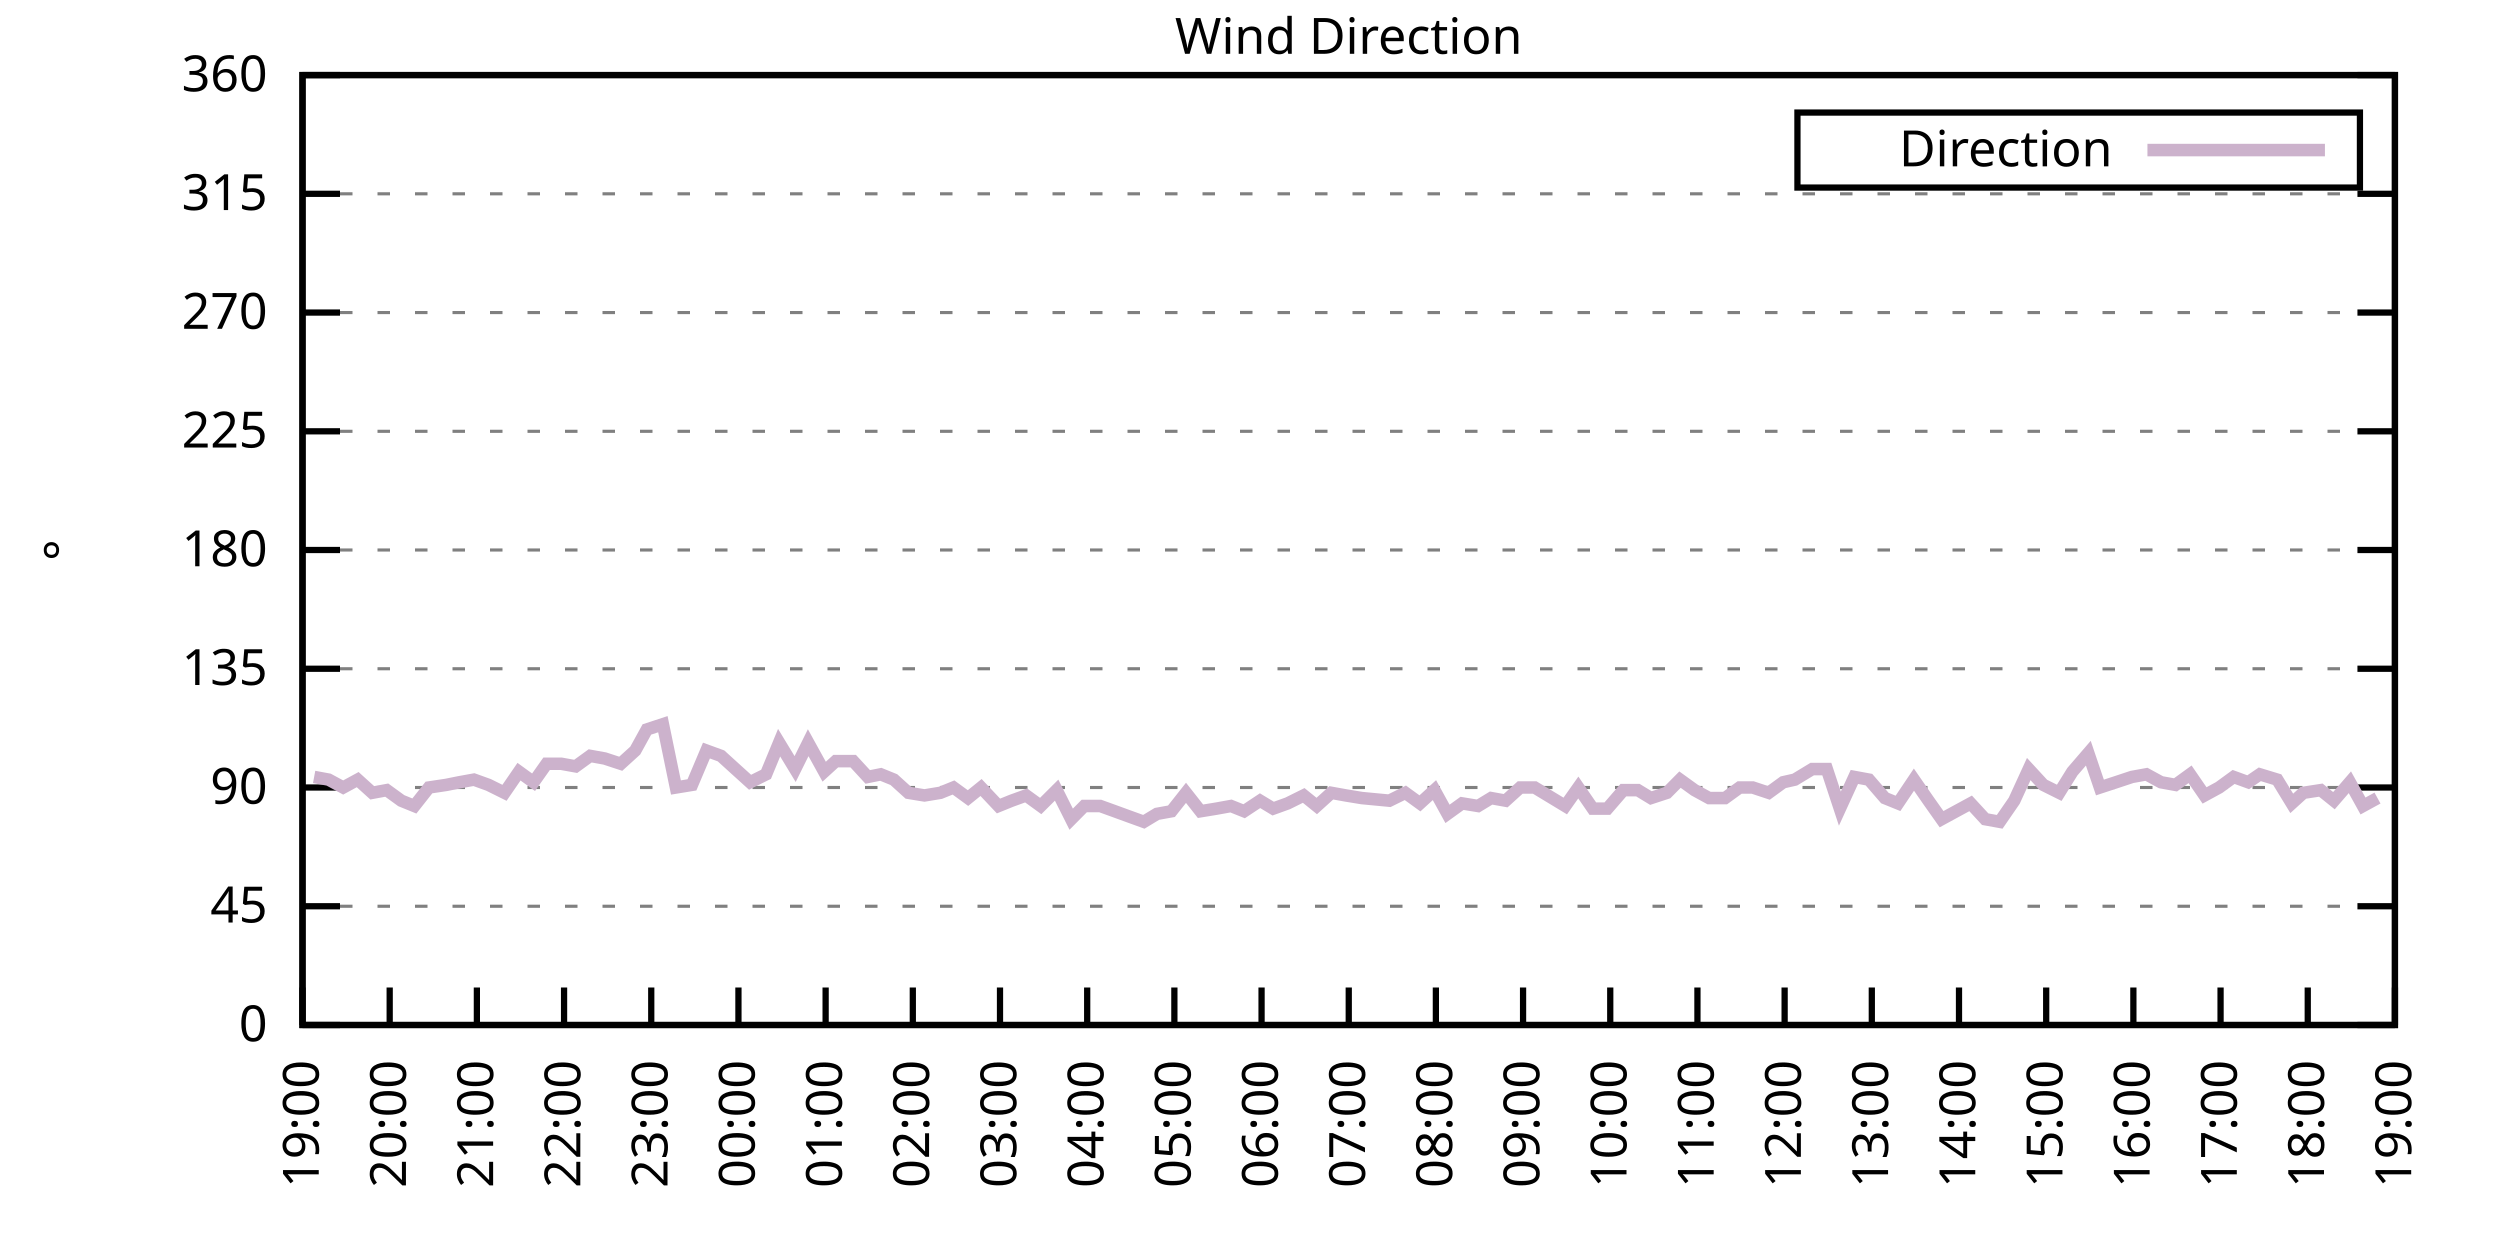
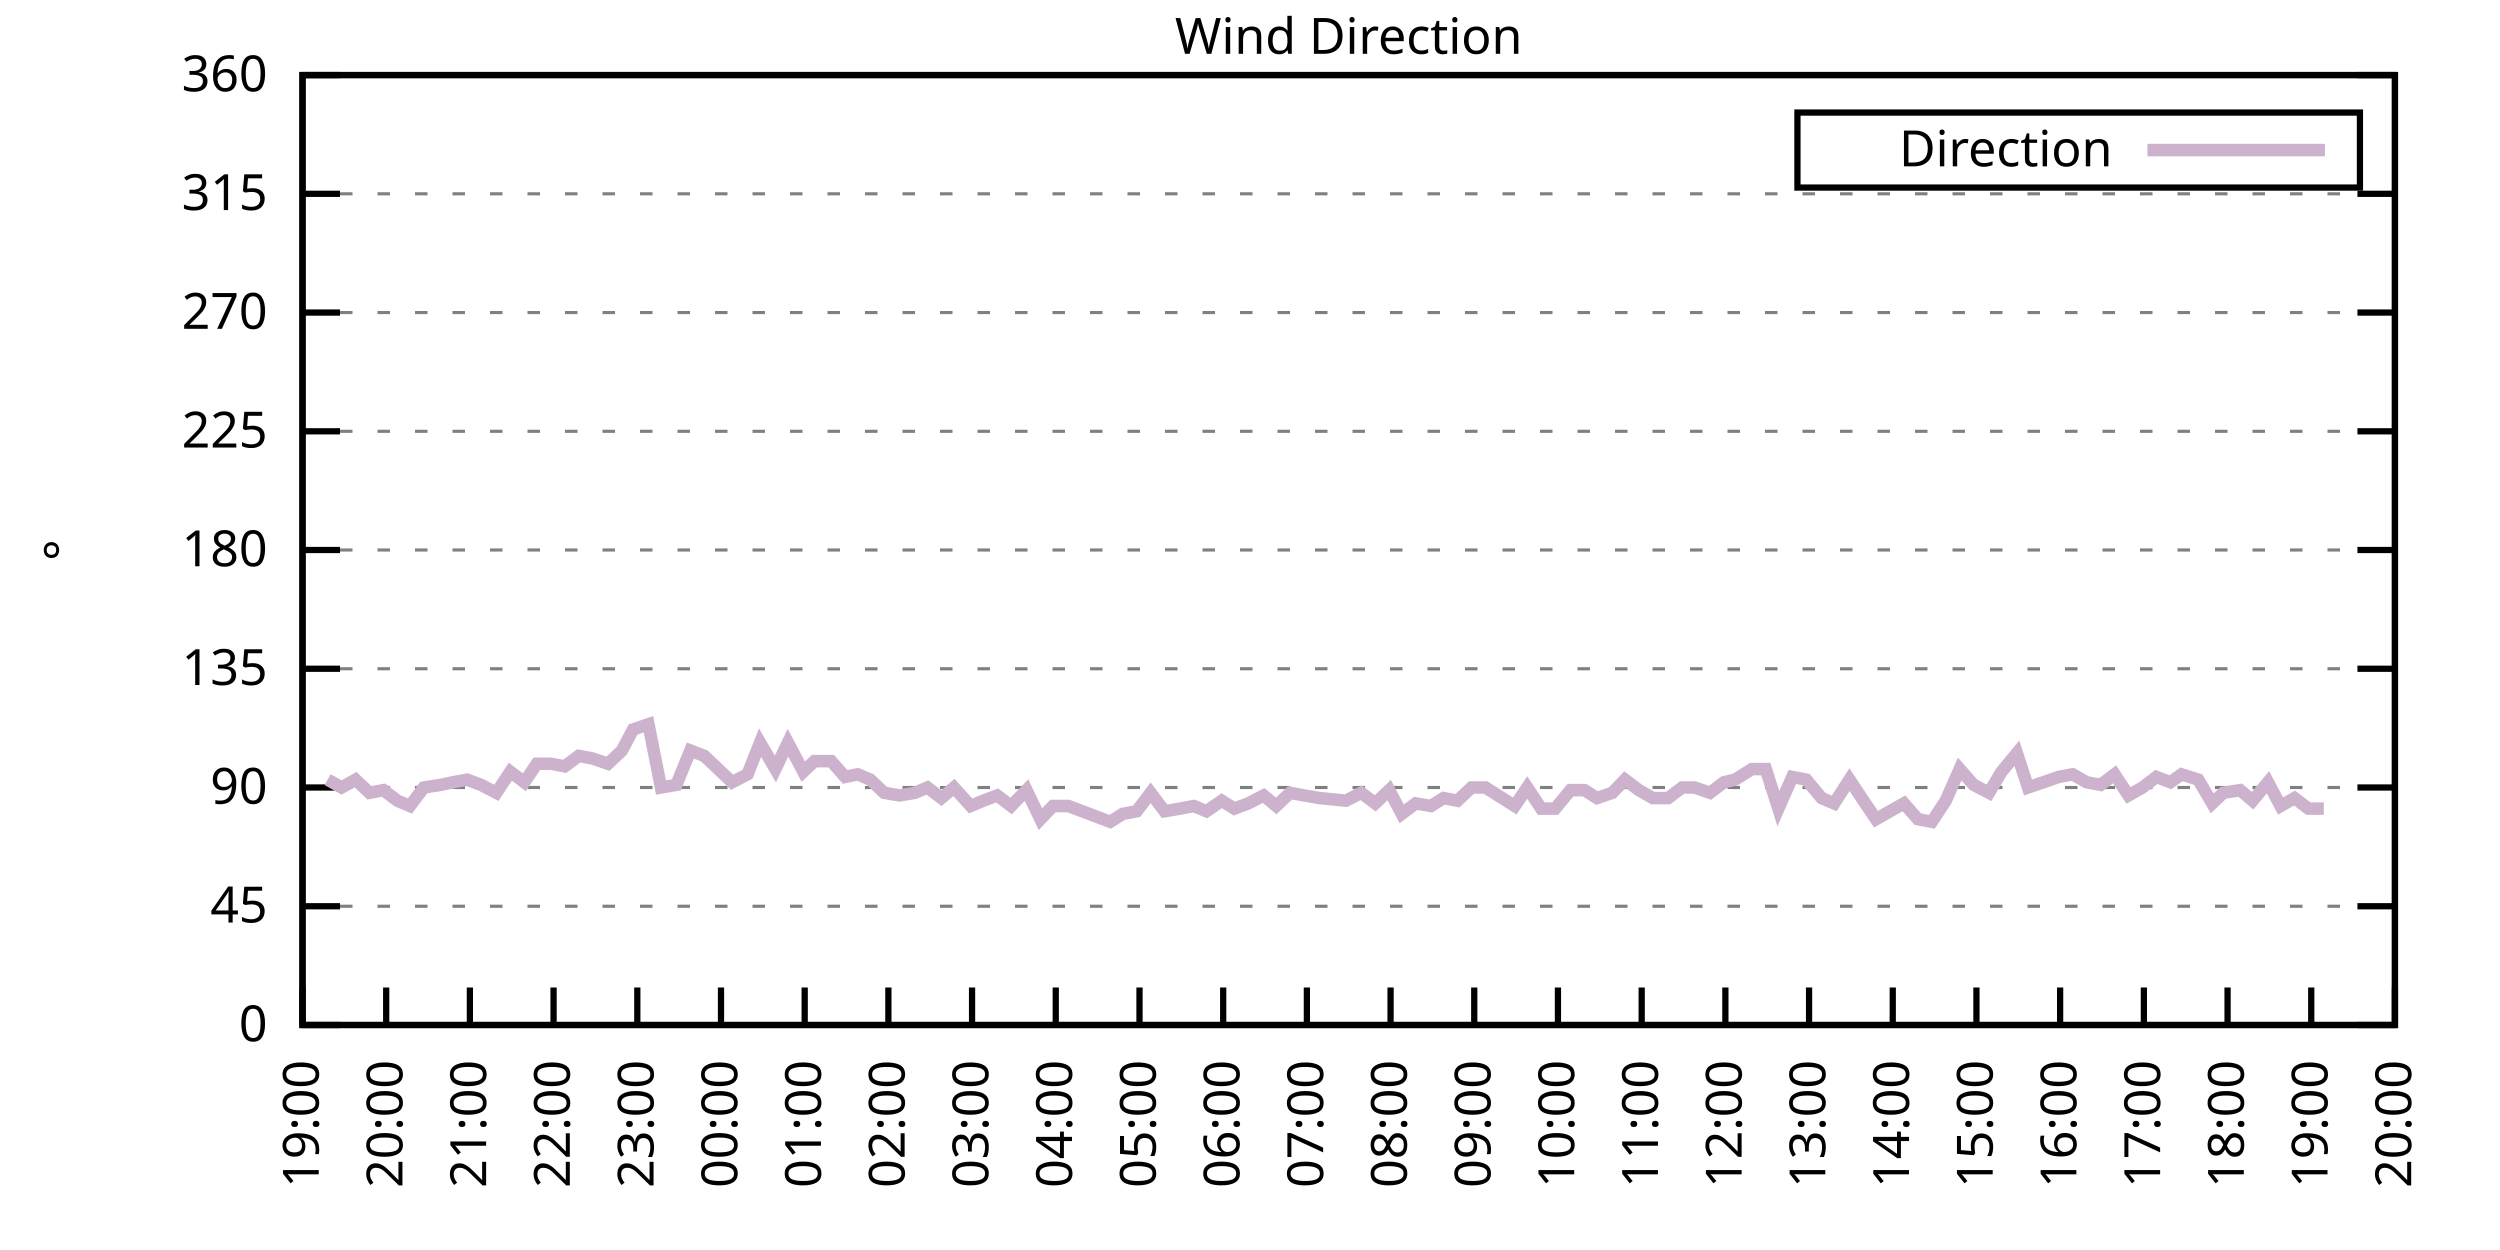
<svg xmlns="http://www.w3.org/2000/svg" xmlns:xlink="http://www.w3.org/1999/xlink" width="400" height="200" viewBox="0 0 400 200">
  <g id="gnuplot_canvas">
    <rect x="0" y="0" width="400" height="200" fill="none" />
    <defs>
      <circle id="gpDot" r="0.5" stroke-width="0.5" stroke="currentColor" />
      <path id="gpPt0" stroke-width="0.333" stroke="currentColor" d="M-1,0 h2 M0,-1 v2" />
      <path id="gpPt1" stroke-width="0.333" stroke="currentColor" d="M-1,-1 L1,1 M1,-1 L-1,1" />
      <path id="gpPt2" stroke-width="0.333" stroke="currentColor" d="M-1,0 L1,0 M0,-1 L0,1 M-1,-1 L1,1 M-1,1 L1,-1" />
      <rect id="gpPt3" stroke-width="0.333" stroke="currentColor" x="-1" y="-1" width="2" height="2" />
      <rect id="gpPt4" stroke-width="0.333" stroke="currentColor" fill="currentColor" x="-1" y="-1" width="2" height="2" />
      <circle id="gpPt5" stroke-width="0.333" stroke="currentColor" cx="0" cy="0" r="1" />
      <use xlink:href="#gpPt5" id="gpPt6" fill="currentColor" stroke="none" />
      <path id="gpPt7" stroke-width="0.333" stroke="currentColor" d="M0,-1.33 L-1.33,0.67 L1.33,0.67 z" />
      <use xlink:href="#gpPt7" id="gpPt8" fill="currentColor" stroke="none" />
      <use xlink:href="#gpPt7" id="gpPt9" stroke="currentColor" transform="rotate(180)" />
      <use xlink:href="#gpPt9" id="gpPt10" fill="currentColor" stroke="none" />
      <use xlink:href="#gpPt3" id="gpPt11" stroke="currentColor" transform="rotate(45)" />
      <use xlink:href="#gpPt11" id="gpPt12" fill="currentColor" stroke="none" />
      <path id="gpPt13" stroke-width="0.333" stroke="currentColor" d="M0,1.330 L1.265,0.411 L0.782,-1.067 L-0.782,-1.076 L-1.265,0.411 z" />
      <use xlink:href="#gpPt13" id="gpPt14" fill="currentColor" stroke="none" />
      <filter id="textbox" filterUnits="objectBoundingBox" x="0" y="0" height="1" width="1">
        <feFlood flood-color="white" flood-opacity="1" result="bgnd" />
        <feComposite in="SourceGraphic" in2="bgnd" operator="atop" />
      </filter>
      <filter id="greybox" filterUnits="objectBoundingBox" x="0" y="0" height="1" width="1">
        <feFlood flood-color="lightgrey" flood-opacity="1" result="grey" />
        <feComposite in="SourceGraphic" in2="grey" operator="atop" />
      </filter>
    </defs>
    <g fill="none" color="white" stroke="currentColor" stroke-width="1.00" stroke-linecap="butt" stroke-linejoin="miter">
</g>
    <g fill="none" color="black" stroke="currentColor" stroke-width="1.00" stroke-linecap="butt" stroke-linejoin="miter">
      <g stroke="none" shape-rendering="crispEdges">
        <polygon fill="rgb(255, 255, 255)" points="48.40,164.00 383.18,164.00 383.18,12.02 48.40,12.02 " />
      </g>
    </g>
    <g fill="none" color="black" stroke="currentColor" stroke-width="1.00" stroke-linecap="butt" stroke-linejoin="miter">
</g>
    <g fill="none" color="black" stroke="black" stroke-width="0.50" stroke-linecap="butt" stroke-linejoin="miter">
</g>
    <g fill="none" color="gray" stroke="currentColor" stroke-width="0.50" stroke-linecap="butt" stroke-linejoin="miter">
      <path stroke="gray" stroke-dasharray="2,4" class="gridline" d="M48.40,164.00 L383.19,164.00  " />
    </g>
    <g fill="none" color="gray" stroke="gray" stroke-width="1.00" stroke-linecap="butt" stroke-linejoin="miter">
</g>
    <g fill="none" color="black" stroke="currentColor" stroke-width="1.00" stroke-linecap="butt" stroke-linejoin="miter">
      <path stroke="black" d="M48.40,164.00 L54.40,164.00 M383.19,164.00 L377.19,164.00  " />
      <g transform="translate(42.80,166.60)" stroke="none" fill="black" font-family="Sans" font-size="8.00" text-anchor="end">
        <text>
          <tspan font-family="Sans"> 0</tspan>
        </text>
      </g>
    </g>
    <g fill="none" color="black" stroke="currentColor" stroke-width="1.00" stroke-linecap="butt" stroke-linejoin="miter">
</g>
    <g fill="none" color="black" stroke="black" stroke-width="0.50" stroke-linecap="butt" stroke-linejoin="miter">
</g>
    <g fill="none" color="gray" stroke="currentColor" stroke-width="0.50" stroke-linecap="butt" stroke-linejoin="miter">
      <path stroke="gray" stroke-dasharray="2,4" class="gridline" d="M48.40,145.00 L383.19,145.00  " />
    </g>
    <g fill="none" color="gray" stroke="gray" stroke-width="1.00" stroke-linecap="butt" stroke-linejoin="miter">
</g>
    <g fill="none" color="black" stroke="currentColor" stroke-width="1.00" stroke-linecap="butt" stroke-linejoin="miter">
      <path stroke="black" d="M48.40,145.00 L54.40,145.00 M383.19,145.00 L377.19,145.00  " />
      <g transform="translate(42.80,147.60)" stroke="none" fill="black" font-family="Sans" font-size="8.00" text-anchor="end">
        <text>
          <tspan font-family="Sans"> 45</tspan>
        </text>
      </g>
    </g>
    <g fill="none" color="black" stroke="currentColor" stroke-width="1.00" stroke-linecap="butt" stroke-linejoin="miter">
</g>
    <g fill="none" color="black" stroke="black" stroke-width="0.50" stroke-linecap="butt" stroke-linejoin="miter">
</g>
    <g fill="none" color="gray" stroke="currentColor" stroke-width="0.50" stroke-linecap="butt" stroke-linejoin="miter">
      <path stroke="gray" stroke-dasharray="2,4" class="gridline" d="M48.40,126.00 L383.19,126.00  " />
    </g>
    <g fill="none" color="gray" stroke="gray" stroke-width="1.00" stroke-linecap="butt" stroke-linejoin="miter">
</g>
    <g fill="none" color="black" stroke="currentColor" stroke-width="1.00" stroke-linecap="butt" stroke-linejoin="miter">
      <path stroke="black" d="M48.40,126.00 L54.40,126.00 M383.19,126.00 L377.19,126.00  " />
      <g transform="translate(42.80,128.60)" stroke="none" fill="black" font-family="Sans" font-size="8.00" text-anchor="end">
        <text>
          <tspan font-family="Sans"> 90</tspan>
        </text>
      </g>
    </g>
    <g fill="none" color="black" stroke="currentColor" stroke-width="1.00" stroke-linecap="butt" stroke-linejoin="miter">
</g>
    <g fill="none" color="black" stroke="black" stroke-width="0.50" stroke-linecap="butt" stroke-linejoin="miter">
</g>
    <g fill="none" color="gray" stroke="currentColor" stroke-width="0.50" stroke-linecap="butt" stroke-linejoin="miter">
      <path stroke="gray" stroke-dasharray="2,4" class="gridline" d="M48.40,107.00 L383.19,107.00  " />
    </g>
    <g fill="none" color="gray" stroke="gray" stroke-width="1.00" stroke-linecap="butt" stroke-linejoin="miter">
</g>
    <g fill="none" color="black" stroke="currentColor" stroke-width="1.00" stroke-linecap="butt" stroke-linejoin="miter">
      <path stroke="black" d="M48.40,107.00 L54.40,107.00 M383.19,107.00 L377.19,107.00  " />
      <g transform="translate(42.80,109.60)" stroke="none" fill="black" font-family="Sans" font-size="8.00" text-anchor="end">
        <text>
          <tspan font-family="Sans"> 135</tspan>
        </text>
      </g>
    </g>
    <g fill="none" color="black" stroke="currentColor" stroke-width="1.00" stroke-linecap="butt" stroke-linejoin="miter">
</g>
    <g fill="none" color="black" stroke="black" stroke-width="0.50" stroke-linecap="butt" stroke-linejoin="miter">
</g>
    <g fill="none" color="gray" stroke="currentColor" stroke-width="0.50" stroke-linecap="butt" stroke-linejoin="miter">
      <path stroke="gray" stroke-dasharray="2,4" class="gridline" d="M48.40,88.00 L383.19,88.00  " />
    </g>
    <g fill="none" color="gray" stroke="gray" stroke-width="1.00" stroke-linecap="butt" stroke-linejoin="miter">
</g>
    <g fill="none" color="black" stroke="currentColor" stroke-width="1.00" stroke-linecap="butt" stroke-linejoin="miter">
      <path stroke="black" d="M48.40,88.00 L54.40,88.00 M383.19,88.00 L377.19,88.00  " />
      <g transform="translate(42.80,90.60)" stroke="none" fill="black" font-family="Sans" font-size="8.00" text-anchor="end">
        <text>
          <tspan font-family="Sans"> 180</tspan>
        </text>
      </g>
    </g>
    <g fill="none" color="black" stroke="currentColor" stroke-width="1.00" stroke-linecap="butt" stroke-linejoin="miter">
</g>
    <g fill="none" color="black" stroke="black" stroke-width="0.50" stroke-linecap="butt" stroke-linejoin="miter">
</g>
    <g fill="none" color="gray" stroke="currentColor" stroke-width="0.50" stroke-linecap="butt" stroke-linejoin="miter">
      <path stroke="gray" stroke-dasharray="2,4" class="gridline" d="M48.40,69.01 L383.19,69.01  " />
    </g>
    <g fill="none" color="gray" stroke="gray" stroke-width="1.00" stroke-linecap="butt" stroke-linejoin="miter">
</g>
    <g fill="none" color="black" stroke="currentColor" stroke-width="1.00" stroke-linecap="butt" stroke-linejoin="miter">
      <path stroke="black" d="M48.40,69.01 L54.40,69.01 M383.19,69.01 L377.19,69.01  " />
      <g transform="translate(42.80,71.61)" stroke="none" fill="black" font-family="Sans" font-size="8.00" text-anchor="end">
        <text>
          <tspan font-family="Sans"> 225</tspan>
        </text>
      </g>
    </g>
    <g fill="none" color="black" stroke="currentColor" stroke-width="1.00" stroke-linecap="butt" stroke-linejoin="miter">
</g>
    <g fill="none" color="black" stroke="black" stroke-width="0.50" stroke-linecap="butt" stroke-linejoin="miter">
</g>
    <g fill="none" color="gray" stroke="currentColor" stroke-width="0.50" stroke-linecap="butt" stroke-linejoin="miter">
      <path stroke="gray" stroke-dasharray="2,4" class="gridline" d="M48.40,50.01 L383.19,50.01  " />
    </g>
    <g fill="none" color="gray" stroke="gray" stroke-width="1.00" stroke-linecap="butt" stroke-linejoin="miter">
</g>
    <g fill="none" color="black" stroke="currentColor" stroke-width="1.00" stroke-linecap="butt" stroke-linejoin="miter">
      <path stroke="black" d="M48.40,50.01 L54.40,50.01 M383.19,50.01 L377.19,50.01  " />
      <g transform="translate(42.80,52.61)" stroke="none" fill="black" font-family="Sans" font-size="8.00" text-anchor="end">
        <text>
          <tspan font-family="Sans"> 270</tspan>
        </text>
      </g>
    </g>
    <g fill="none" color="black" stroke="currentColor" stroke-width="1.00" stroke-linecap="butt" stroke-linejoin="miter">
</g>
    <g fill="none" color="black" stroke="black" stroke-width="0.50" stroke-linecap="butt" stroke-linejoin="miter">
</g>
    <g fill="none" color="gray" stroke="currentColor" stroke-width="0.50" stroke-linecap="butt" stroke-linejoin="miter">
      <path stroke="gray" stroke-dasharray="2,4" class="gridline" d="M48.40,31.01 L383.19,31.01  " />
    </g>
    <g fill="none" color="gray" stroke="gray" stroke-width="1.00" stroke-linecap="butt" stroke-linejoin="miter">
</g>
    <g fill="none" color="black" stroke="currentColor" stroke-width="1.00" stroke-linecap="butt" stroke-linejoin="miter">
      <path stroke="black" d="M48.40,31.01 L54.40,31.01 M383.19,31.01 L377.19,31.01  " />
      <g transform="translate(42.80,33.61)" stroke="none" fill="black" font-family="Sans" font-size="8.00" text-anchor="end">
        <text>
          <tspan font-family="Sans"> 315</tspan>
        </text>
      </g>
    </g>
    <g fill="none" color="black" stroke="currentColor" stroke-width="1.00" stroke-linecap="butt" stroke-linejoin="miter">
</g>
    <g fill="none" color="black" stroke="black" stroke-width="0.50" stroke-linecap="butt" stroke-linejoin="miter">
</g>
    <g fill="none" color="gray" stroke="currentColor" stroke-width="0.50" stroke-linecap="butt" stroke-linejoin="miter">
      <path stroke="gray" stroke-dasharray="2,4" class="gridline" d="M48.40,12.01 L383.19,12.01  " />
    </g>
    <g fill="none" color="gray" stroke="gray" stroke-width="1.00" stroke-linecap="butt" stroke-linejoin="miter">
</g>
    <g fill="none" color="black" stroke="currentColor" stroke-width="1.00" stroke-linecap="butt" stroke-linejoin="miter">
      <path stroke="black" d="M48.40,12.01 L54.40,12.01 M383.19,12.01 L377.19,12.01  " />
      <g transform="translate(42.80,14.61)" stroke="none" fill="black" font-family="Sans" font-size="8.00" text-anchor="end">
        <text>
          <tspan font-family="Sans"> 360</tspan>
        </text>
      </g>
    </g>
    <g fill="none" color="black" stroke="currentColor" stroke-width="1.00" stroke-linecap="butt" stroke-linejoin="miter">
      <path stroke="black" d="M48.40,164.00 L48.40,158.00  " />
      <g transform="translate(51.00,169.60) rotate(270.00)" stroke="none" fill="black" font-family="Sans" font-size="8.00" text-anchor="end">
        <text>
          <tspan font-family="Sans">19:00</tspan>
        </text>
      </g>
    </g>
    <g fill="none" color="black" stroke="currentColor" stroke-width="1.00" stroke-linecap="butt" stroke-linejoin="miter">
-       <path stroke="black" d="M62.35,164.00 L62.35,158.00  " />
-       <g transform="translate(64.95,169.60) rotate(270.00)" stroke="none" fill="black" font-family="Sans" font-size="8.00" text-anchor="end">
+       <path stroke="black" d="M61.79,164.00 L61.79,158.00  " />
+       <g transform="translate(64.39,169.60) rotate(270.00)" stroke="none" fill="black" font-family="Sans" font-size="8.00" text-anchor="end">
        <text>
          <tspan font-family="Sans">20:00</tspan>
        </text>
      </g>
    </g>
    <g fill="none" color="black" stroke="currentColor" stroke-width="1.00" stroke-linecap="butt" stroke-linejoin="miter">
-       <path stroke="black" d="M76.30,164.00 L76.30,158.00  " />
-       <g transform="translate(78.90,169.60) rotate(270.00)" stroke="none" fill="black" font-family="Sans" font-size="8.00" text-anchor="end">
+       <path stroke="black" d="M75.18,164.00 L75.18,158.00  " />
+       <g transform="translate(77.78,169.60) rotate(270.00)" stroke="none" fill="black" font-family="Sans" font-size="8.00" text-anchor="end">
        <text>
          <tspan font-family="Sans">21:00</tspan>
        </text>
      </g>
    </g>
    <g fill="none" color="black" stroke="currentColor" stroke-width="1.00" stroke-linecap="butt" stroke-linejoin="miter">
-       <path stroke="black" d="M90.25,164.00 L90.25,158.00  " />
-       <g transform="translate(92.85,169.60) rotate(270.00)" stroke="none" fill="black" font-family="Sans" font-size="8.00" text-anchor="end">
+       <path stroke="black" d="M88.57,164.00 L88.57,158.00  " />
+       <g transform="translate(91.17,169.60) rotate(270.00)" stroke="none" fill="black" font-family="Sans" font-size="8.00" text-anchor="end">
        <text>
          <tspan font-family="Sans">22:00</tspan>
        </text>
      </g>
    </g>
    <g fill="none" color="black" stroke="currentColor" stroke-width="1.00" stroke-linecap="butt" stroke-linejoin="miter">
-       <path stroke="black" d="M104.20,164.00 L104.20,158.00  " />
-       <g transform="translate(106.80,169.60) rotate(270.00)" stroke="none" fill="black" font-family="Sans" font-size="8.00" text-anchor="end">
+       <path stroke="black" d="M101.97,164.00 L101.97,158.00  " />
+       <g transform="translate(104.57,169.60) rotate(270.00)" stroke="none" fill="black" font-family="Sans" font-size="8.00" text-anchor="end">
        <text>
          <tspan font-family="Sans">23:00</tspan>
        </text>
      </g>
    </g>
    <g fill="none" color="black" stroke="currentColor" stroke-width="1.00" stroke-linecap="butt" stroke-linejoin="miter">
-       <path stroke="black" d="M118.15,164.00 L118.15,158.00  " />
-       <g transform="translate(120.75,169.60) rotate(270.00)" stroke="none" fill="black" font-family="Sans" font-size="8.00" text-anchor="end">
+       <path stroke="black" d="M115.36,164.00 L115.36,158.00  " />
+       <g transform="translate(117.96,169.60) rotate(270.00)" stroke="none" fill="black" font-family="Sans" font-size="8.00" text-anchor="end">
        <text>
          <tspan font-family="Sans">00:00</tspan>
        </text>
      </g>
    </g>
    <g fill="none" color="black" stroke="currentColor" stroke-width="1.00" stroke-linecap="butt" stroke-linejoin="miter">
-       <path stroke="black" d="M132.10,164.00 L132.10,158.00  " />
-       <g transform="translate(134.70,169.60) rotate(270.00)" stroke="none" fill="black" font-family="Sans" font-size="8.00" text-anchor="end">
+       <path stroke="black" d="M128.75,164.00 L128.75,158.00  " />
+       <g transform="translate(131.35,169.60) rotate(270.00)" stroke="none" fill="black" font-family="Sans" font-size="8.00" text-anchor="end">
        <text>
          <tspan font-family="Sans">01:00</tspan>
        </text>
      </g>
    </g>
    <g fill="none" color="black" stroke="currentColor" stroke-width="1.00" stroke-linecap="butt" stroke-linejoin="miter">
-       <path stroke="black" d="M146.05,164.00 L146.05,158.00  " />
-       <g transform="translate(148.65,169.60) rotate(270.00)" stroke="none" fill="black" font-family="Sans" font-size="8.00" text-anchor="end">
+       <path stroke="black" d="M142.14,164.00 L142.14,158.00  " />
+       <g transform="translate(144.74,169.60) rotate(270.00)" stroke="none" fill="black" font-family="Sans" font-size="8.00" text-anchor="end">
        <text>
          <tspan font-family="Sans">02:00</tspan>
        </text>
      </g>
    </g>
    <g fill="none" color="black" stroke="currentColor" stroke-width="1.00" stroke-linecap="butt" stroke-linejoin="miter">
-       <path stroke="black" d="M160.00,164.00 L160.00,158.00  " />
-       <g transform="translate(162.60,169.60) rotate(270.00)" stroke="none" fill="black" font-family="Sans" font-size="8.00" text-anchor="end">
+       <path stroke="black" d="M155.53,164.00 L155.53,158.00  " />
+       <g transform="translate(158.13,169.60) rotate(270.00)" stroke="none" fill="black" font-family="Sans" font-size="8.00" text-anchor="end">
        <text>
          <tspan font-family="Sans">03:00</tspan>
        </text>
      </g>
    </g>
    <g fill="none" color="black" stroke="currentColor" stroke-width="1.00" stroke-linecap="butt" stroke-linejoin="miter">
-       <path stroke="black" d="M173.95,164.00 L173.95,158.00  " />
-       <g transform="translate(176.55,169.60) rotate(270.00)" stroke="none" fill="black" font-family="Sans" font-size="8.00" text-anchor="end">
+       <path stroke="black" d="M168.92,164.00 L168.92,158.00  " />
+       <g transform="translate(171.52,169.60) rotate(270.00)" stroke="none" fill="black" font-family="Sans" font-size="8.00" text-anchor="end">
        <text>
          <tspan font-family="Sans">04:00</tspan>
        </text>
      </g>
    </g>
    <g fill="none" color="black" stroke="currentColor" stroke-width="1.00" stroke-linecap="butt" stroke-linejoin="miter">
-       <path stroke="black" d="M187.90,164.00 L187.90,158.00  " />
-       <g transform="translate(190.50,169.60) rotate(270.00)" stroke="none" fill="black" font-family="Sans" font-size="8.00" text-anchor="end">
+       <path stroke="black" d="M182.32,164.00 L182.32,158.00  " />
+       <g transform="translate(184.92,169.60) rotate(270.00)" stroke="none" fill="black" font-family="Sans" font-size="8.00" text-anchor="end">
        <text>
          <tspan font-family="Sans">05:00</tspan>
        </text>
      </g>
    </g>
    <g fill="none" color="black" stroke="currentColor" stroke-width="1.00" stroke-linecap="butt" stroke-linejoin="miter">
-       <path stroke="black" d="M201.85,164.00 L201.85,158.00  " />
-       <g transform="translate(204.45,169.60) rotate(270.00)" stroke="none" fill="black" font-family="Sans" font-size="8.00" text-anchor="end">
+       <path stroke="black" d="M195.71,164.00 L195.71,158.00  " />
+       <g transform="translate(198.31,169.60) rotate(270.00)" stroke="none" fill="black" font-family="Sans" font-size="8.00" text-anchor="end">
        <text>
          <tspan font-family="Sans">06:00</tspan>
        </text>
      </g>
    </g>
    <g fill="none" color="black" stroke="currentColor" stroke-width="1.00" stroke-linecap="butt" stroke-linejoin="miter">
-       <path stroke="black" d="M215.80,164.00 L215.80,158.00  " />
-       <g transform="translate(218.40,169.60) rotate(270.00)" stroke="none" fill="black" font-family="Sans" font-size="8.00" text-anchor="end">
+       <path stroke="black" d="M209.10,164.00 L209.10,158.00  " />
+       <g transform="translate(211.70,169.60) rotate(270.00)" stroke="none" fill="black" font-family="Sans" font-size="8.00" text-anchor="end">
        <text>
          <tspan font-family="Sans">07:00</tspan>
        </text>
      </g>
    </g>
    <g fill="none" color="black" stroke="currentColor" stroke-width="1.00" stroke-linecap="butt" stroke-linejoin="miter">
-       <path stroke="black" d="M229.74,164.00 L229.74,158.00  " />
-       <g transform="translate(232.34,169.60) rotate(270.00)" stroke="none" fill="black" font-family="Sans" font-size="8.00" text-anchor="end">
+       <path stroke="black" d="M222.49,164.00 L222.49,158.00  " />
+       <g transform="translate(225.09,169.60) rotate(270.00)" stroke="none" fill="black" font-family="Sans" font-size="8.00" text-anchor="end">
        <text>
          <tspan font-family="Sans">08:00</tspan>
        </text>
      </g>
    </g>
    <g fill="none" color="black" stroke="currentColor" stroke-width="1.00" stroke-linecap="butt" stroke-linejoin="miter">
-       <path stroke="black" d="M243.69,164.00 L243.69,158.00  " />
-       <g transform="translate(246.29,169.60) rotate(270.00)" stroke="none" fill="black" font-family="Sans" font-size="8.00" text-anchor="end">
+       <path stroke="black" d="M235.88,164.00 L235.88,158.00  " />
+       <g transform="translate(238.48,169.60) rotate(270.00)" stroke="none" fill="black" font-family="Sans" font-size="8.00" text-anchor="end">
        <text>
          <tspan font-family="Sans">09:00</tspan>
        </text>
      </g>
    </g>
    <g fill="none" color="black" stroke="currentColor" stroke-width="1.00" stroke-linecap="butt" stroke-linejoin="miter">
-       <path stroke="black" d="M257.64,164.00 L257.64,158.00  " />
-       <g transform="translate(260.24,169.60) rotate(270.00)" stroke="none" fill="black" font-family="Sans" font-size="8.00" text-anchor="end">
+       <path stroke="black" d="M249.27,164.00 L249.27,158.00  " />
+       <g transform="translate(251.87,169.60) rotate(270.00)" stroke="none" fill="black" font-family="Sans" font-size="8.00" text-anchor="end">
        <text>
          <tspan font-family="Sans">10:00</tspan>
        </text>
      </g>
    </g>
    <g fill="none" color="black" stroke="currentColor" stroke-width="1.00" stroke-linecap="butt" stroke-linejoin="miter">
-       <path stroke="black" d="M271.59,164.00 L271.59,158.00  " />
-       <g transform="translate(274.19,169.60) rotate(270.00)" stroke="none" fill="black" font-family="Sans" font-size="8.00" text-anchor="end">
+       <path stroke="black" d="M262.67,164.00 L262.67,158.00  " />
+       <g transform="translate(265.27,169.60) rotate(270.00)" stroke="none" fill="black" font-family="Sans" font-size="8.00" text-anchor="end">
        <text>
          <tspan font-family="Sans">11:00</tspan>
        </text>
      </g>
    </g>
    <g fill="none" color="black" stroke="currentColor" stroke-width="1.00" stroke-linecap="butt" stroke-linejoin="miter">
-       <path stroke="black" d="M285.54,164.00 L285.54,158.00  " />
-       <g transform="translate(288.14,169.60) rotate(270.00)" stroke="none" fill="black" font-family="Sans" font-size="8.00" text-anchor="end">
+       <path stroke="black" d="M276.06,164.00 L276.06,158.00  " />
+       <g transform="translate(278.66,169.60) rotate(270.00)" stroke="none" fill="black" font-family="Sans" font-size="8.00" text-anchor="end">
        <text>
          <tspan font-family="Sans">12:00</tspan>
        </text>
      </g>
    </g>
    <g fill="none" color="black" stroke="currentColor" stroke-width="1.00" stroke-linecap="butt" stroke-linejoin="miter">
-       <path stroke="black" d="M299.49,164.00 L299.49,158.00  " />
-       <g transform="translate(302.09,169.60) rotate(270.00)" stroke="none" fill="black" font-family="Sans" font-size="8.00" text-anchor="end">
+       <path stroke="black" d="M289.45,164.00 L289.45,158.00  " />
+       <g transform="translate(292.05,169.60) rotate(270.00)" stroke="none" fill="black" font-family="Sans" font-size="8.00" text-anchor="end">
        <text>
          <tspan font-family="Sans">13:00</tspan>
        </text>
      </g>
    </g>
    <g fill="none" color="black" stroke="currentColor" stroke-width="1.00" stroke-linecap="butt" stroke-linejoin="miter">
-       <path stroke="black" d="M313.44,164.00 L313.44,158.00  " />
-       <g transform="translate(316.04,169.60) rotate(270.00)" stroke="none" fill="black" font-family="Sans" font-size="8.00" text-anchor="end">
+       <path stroke="black" d="M302.84,164.00 L302.84,158.00  " />
+       <g transform="translate(305.44,169.60) rotate(270.00)" stroke="none" fill="black" font-family="Sans" font-size="8.00" text-anchor="end">
        <text>
          <tspan font-family="Sans">14:00</tspan>
        </text>
      </g>
    </g>
    <g fill="none" color="black" stroke="currentColor" stroke-width="1.00" stroke-linecap="butt" stroke-linejoin="miter">
-       <path stroke="black" d="M327.39,164.00 L327.39,158.00  " />
-       <g transform="translate(329.99,169.60) rotate(270.00)" stroke="none" fill="black" font-family="Sans" font-size="8.00" text-anchor="end">
+       <path stroke="black" d="M316.23,164.00 L316.23,158.00  " />
+       <g transform="translate(318.83,169.60) rotate(270.00)" stroke="none" fill="black" font-family="Sans" font-size="8.00" text-anchor="end">
        <text>
          <tspan font-family="Sans">15:00</tspan>
        </text>
      </g>
    </g>
    <g fill="none" color="black" stroke="currentColor" stroke-width="1.00" stroke-linecap="butt" stroke-linejoin="miter">
-       <path stroke="black" d="M341.34,164.00 L341.34,158.00  " />
-       <g transform="translate(343.94,169.60) rotate(270.00)" stroke="none" fill="black" font-family="Sans" font-size="8.00" text-anchor="end">
+       <path stroke="black" d="M329.62,164.00 L329.62,158.00  " />
+       <g transform="translate(332.22,169.60) rotate(270.00)" stroke="none" fill="black" font-family="Sans" font-size="8.00" text-anchor="end">
        <text>
          <tspan font-family="Sans">16:00</tspan>
        </text>
      </g>
    </g>
    <g fill="none" color="black" stroke="currentColor" stroke-width="1.00" stroke-linecap="butt" stroke-linejoin="miter">
-       <path stroke="black" d="M355.29,164.00 L355.29,158.00  " />
-       <g transform="translate(357.89,169.60) rotate(270.00)" stroke="none" fill="black" font-family="Sans" font-size="8.00" text-anchor="end">
+       <path stroke="black" d="M343.02,164.00 L343.02,158.00  " />
+       <g transform="translate(345.62,169.60) rotate(270.00)" stroke="none" fill="black" font-family="Sans" font-size="8.00" text-anchor="end">
        <text>
          <tspan font-family="Sans">17:00</tspan>
        </text>
      </g>
    </g>
    <g fill="none" color="black" stroke="currentColor" stroke-width="1.00" stroke-linecap="butt" stroke-linejoin="miter">
-       <path stroke="black" d="M369.24,164.00 L369.24,158.00  " />
-       <g transform="translate(371.84,169.60) rotate(270.00)" stroke="none" fill="black" font-family="Sans" font-size="8.00" text-anchor="end">
+       <path stroke="black" d="M356.41,164.00 L356.41,158.00  " />
+       <g transform="translate(359.01,169.60) rotate(270.00)" stroke="none" fill="black" font-family="Sans" font-size="8.00" text-anchor="end">
        <text>
          <tspan font-family="Sans">18:00</tspan>
+         </text>
+       </g>
+     </g>
+     <g fill="none" color="black" stroke="currentColor" stroke-width="1.00" stroke-linecap="butt" stroke-linejoin="miter">
+       <path stroke="black" d="M369.80,164.00 L369.80,158.00  " />
+       <g transform="translate(372.40,169.60) rotate(270.00)" stroke="none" fill="black" font-family="Sans" font-size="8.00" text-anchor="end">
+         <text>
+           <tspan font-family="Sans">19:00</tspan>
        </text>
      </g>
    </g>
    <g fill="none" color="black" stroke="currentColor" stroke-width="1.00" stroke-linecap="butt" stroke-linejoin="miter">
      <path stroke="black" d="M383.19,164.00 L383.19,158.00  " />
      <g transform="translate(385.79,169.60) rotate(270.00)" stroke="none" fill="black" font-family="Sans" font-size="8.00" text-anchor="end">
        <text>
-           <tspan font-family="Sans">19:00</tspan>
+           <tspan font-family="Sans">20:00</tspan>
        </text>
      </g>
    </g>
    <g fill="none" color="black" stroke="currentColor" stroke-width="1.00" stroke-linecap="butt" stroke-linejoin="miter">
</g>
    <g fill="none" color="black" stroke="currentColor" stroke-width="1.00" stroke-linecap="butt" stroke-linejoin="miter">
      <path stroke="black" d="M48.40,12.01 L48.40,164.00 L383.19,164.00 L383.19,12.01 L48.40,12.01 Z  " />
    </g>
    <g fill="none" color="black" stroke="currentColor" stroke-width="1.00" stroke-linecap="butt" stroke-linejoin="miter">
</g>
    <g fill="none" color="black" stroke="currentColor" stroke-width="1.00" stroke-linecap="butt" stroke-linejoin="miter">
      <path stroke="black" d="M287.59,30.01 L287.59,18.01 L377.59,18.01 L377.59,30.01 L287.59,30.01 Z  " />
    </g>
    <g id="Wind_direction_plot_1">
      <g fill="none" color="white" stroke="black" stroke-width="2.00" stroke-linecap="butt" stroke-linejoin="miter">
</g>
      <g fill="none" color="black" stroke="currentColor" stroke-width="2.00" stroke-linecap="butt" stroke-linejoin="miter">
        <g transform="translate(337.99,26.61)" stroke="none" fill="black" font-family="Sans" font-size="8.00" text-anchor="end">
          <text>
            <tspan font-family="Sans">Direction</tspan>
          </text>
        </g>
      </g>
      <g fill="none" color="black" stroke="currentColor" stroke-width="2.00" stroke-linecap="butt" stroke-linejoin="miter">
-         <path stroke="rgb(204, 178, 204)" d="M343.59,24.01 L371.99,24.01 M50.26,124.31 L52.58,124.74 L54.91,126.00 L57.23,124.74 L59.56,126.85 L61.88,126.42   L64.21,128.11 L66.30,128.96 L68.63,126.00 L71.42,125.58 L73.51,125.16 L75.83,124.74 L78.16,125.58 L80.72,126.85   L83.04,123.47 L85.37,125.16 L87.46,122.20 L89.78,122.20 L92.11,122.62 L94.43,120.94 L96.76,121.36 L99.32,122.20   L101.64,120.09 L103.50,116.71 L106.06,115.87 L108.15,126.00 L110.71,125.58 L113.03,120.09 L115.36,120.94 L117.68,123.05   L120.01,125.16 L122.57,123.89 L124.66,118.83 L127.22,123.05 L129.31,118.83 L131.87,123.47 L133.72,121.78 L136.51,121.78   L138.84,124.31 L140.93,123.89 L143.02,124.74 L145.35,126.85 L147.91,127.27 L150.46,126.85 L152.56,126.00 L154.88,127.69   L156.97,126.00 L159.76,128.96 L161.86,128.11 L164.18,127.27 L166.51,128.96 L169.06,126.42 L171.39,131.07 L173.48,128.96   L176.04,128.96 L178.36,129.80 L180.69,130.65 L183.01,131.49 L185.11,130.22 L187.43,129.80 L189.76,126.85 L192.08,129.80   L194.64,129.38 L196.96,128.96 L199.06,129.80 L201.61,128.11 L203.71,129.38 L206.03,128.54 L208.59,127.27 L210.68,128.96   L213.01,126.85 L215.33,127.27 L217.89,127.69 L222.30,128.11 L224.86,126.85 L227.19,128.54 L229.51,126.42 L231.60,130.22   L233.93,128.54 L236.49,128.96 L238.58,127.69 L240.90,128.11 L243.23,126.00 L245.55,126.00 L247.65,127.27 L250.44,128.96   L252.53,126.00 L254.85,129.38 L257.18,129.38 L259.74,126.42 L262.06,126.42 L264.15,127.69 L266.71,126.85 L268.80,124.74   L271.13,126.42 L273.45,127.69 L276.01,127.69 L278.34,126.00 L280.43,126.00 L282.99,126.85 L285.31,125.16 L287.17,124.74   L289.96,123.05 L292.29,123.05 L294.38,129.38 L296.70,124.31 L299.03,124.74 L301.58,127.69 L303.68,128.54 L306.23,124.74   L308.56,128.11 L310.65,131.07 L312.98,129.80 L315.30,128.54 L317.63,131.07 L319.95,131.49 L322.28,128.11 L324.60,123.05   L326.93,125.58 L329.48,126.85 L331.58,123.47 L334.13,120.51 L335.99,126.00 L338.55,125.16 L341.11,124.31 L343.43,123.89   L345.76,125.16 L348.08,125.58 L350.41,123.89 L352.73,127.27 L355.06,126.00 L357.38,124.31 L359.71,125.16 L361.57,123.89   L364.36,124.74 L366.68,128.54 L368.54,126.85 L371.33,126.42 L373.43,128.11 L375.98,125.16 L378.08,128.96 L380.40,127.69    " />
+         <path stroke="rgb(204, 178, 204)" d="M343.59,24.01 L371.99,24.01 M52.42,124.74 L54.65,126.00 L56.88,124.74 L59.11,126.85 L61.35,126.42 L63.58,128.11   L65.59,128.96 L67.82,126.00 L70.50,125.58 L72.50,125.16 L74.74,124.74 L76.97,125.58 L79.42,126.85 L81.66,123.47   L83.89,125.16 L85.90,122.20 L88.13,122.20 L90.36,122.62 L92.59,120.94 L94.82,121.36 L97.28,122.20 L99.51,120.09   L101.30,116.71 L103.75,115.87 L105.76,126.00 L108.22,125.58 L110.45,120.09 L112.68,120.94 L114.91,123.05 L117.14,125.16   L119.60,123.89 L121.61,118.83 L124.06,123.05 L126.07,118.83 L128.53,123.47 L130.31,121.78 L132.99,121.78 L135.22,124.31   L137.23,123.89 L139.24,124.74 L141.47,126.85 L143.93,127.27 L146.38,126.85 L148.39,126.00 L150.62,127.69 L152.63,126.00   L155.31,128.96 L157.32,128.11 L159.55,127.27 L161.78,128.96 L164.24,126.42 L166.47,131.07 L168.48,128.96 L170.93,128.96   L173.17,129.80 L175.40,130.65 L177.63,131.49 L179.64,130.22 L181.87,129.80 L184.10,126.85 L186.33,129.80 L188.79,129.38   L191.02,128.96 L193.03,129.80 L195.48,128.11 L197.49,129.38 L199.73,128.54 L202.18,127.27 L204.19,128.96 L206.42,126.85   L208.65,127.27 L211.11,127.69 L215.35,128.11 L217.80,126.85 L220.04,128.54 L222.27,126.42 L224.28,130.22 L226.51,128.54   L228.96,128.96 L230.97,127.69 L233.20,128.11 L235.44,126.00 L237.67,126.00 L239.68,127.27 L242.36,128.96 L244.36,126.00   L246.60,129.38 L248.83,129.38 L251.28,126.42 L253.51,126.42 L255.52,127.69 L257.98,126.85 L259.99,124.74 L262.22,126.42   L264.45,127.69 L266.91,127.69 L269.14,126.00 L271.15,126.00 L273.60,126.85 L275.83,125.16 L277.62,124.74 L280.30,123.05   L282.53,123.05 L284.54,129.38 L286.77,124.31 L289.00,124.74 L291.46,127.69 L293.47,128.54 L295.92,124.74 L298.15,128.11   L300.16,131.07 L302.39,129.80 L304.63,128.54 L306.86,131.07 L309.09,131.49 L311.32,128.11 L313.55,123.05 L315.79,125.58   L318.24,126.85 L320.25,123.47 L322.70,120.51 L324.49,126.00 L326.95,125.16 L329.40,124.31 L331.63,123.89 L333.86,125.16   L336.10,125.58 L338.33,123.89 L340.56,127.27 L342.79,126.00 L345.02,124.31 L347.26,125.16 L349.04,123.89 L351.72,124.74   L353.95,128.54 L355.74,126.85 L358.42,126.42 L360.42,128.11 L362.88,125.16 L364.89,128.96 L367.12,127.69 L369.35,129.38   L371.81,129.38  " />
      </g>
    </g>
    <g fill="none" color="black" stroke="currentColor" stroke-width="2.00" stroke-linecap="butt" stroke-linejoin="miter">
</g>
    <g fill="none" color="black" stroke="black" stroke-width="1.00" stroke-linecap="butt" stroke-linejoin="miter">
</g>
    <g fill="none" color="black" stroke="currentColor" stroke-width="1.00" stroke-linecap="butt" stroke-linejoin="miter">
      <path stroke="black" d="M48.40,12.01 L48.40,164.00 L383.19,164.00 L383.19,12.01 L48.40,12.01 Z  " />
      <g transform="translate(12.80,88.01) rotate(270.00)" stroke="none" fill="black" font-family="Sans" font-size="8.00" text-anchor="middle">
        <text>
          <tspan font-family="Sans">°</tspan>
        </text>
      </g>
    </g>
    <g fill="none" color="black" stroke="currentColor" stroke-width="1.00" stroke-linecap="butt" stroke-linejoin="miter">
</g>
    <g fill="none" color="black" stroke="currentColor" stroke-width="1.00" stroke-linecap="butt" stroke-linejoin="miter">
      <g transform="translate(215.79,8.61)" stroke="none" fill="black" font-family="Sans" font-size="8.00" text-anchor="middle">
        <text>
          <tspan font-family="Sans">Wind Direction</tspan>
        </text>
      </g>
    </g>
    <g fill="none" color="black" stroke="currentColor" stroke-width="1.00" stroke-linecap="butt" stroke-linejoin="miter">
</g>
  </g>
</svg>
